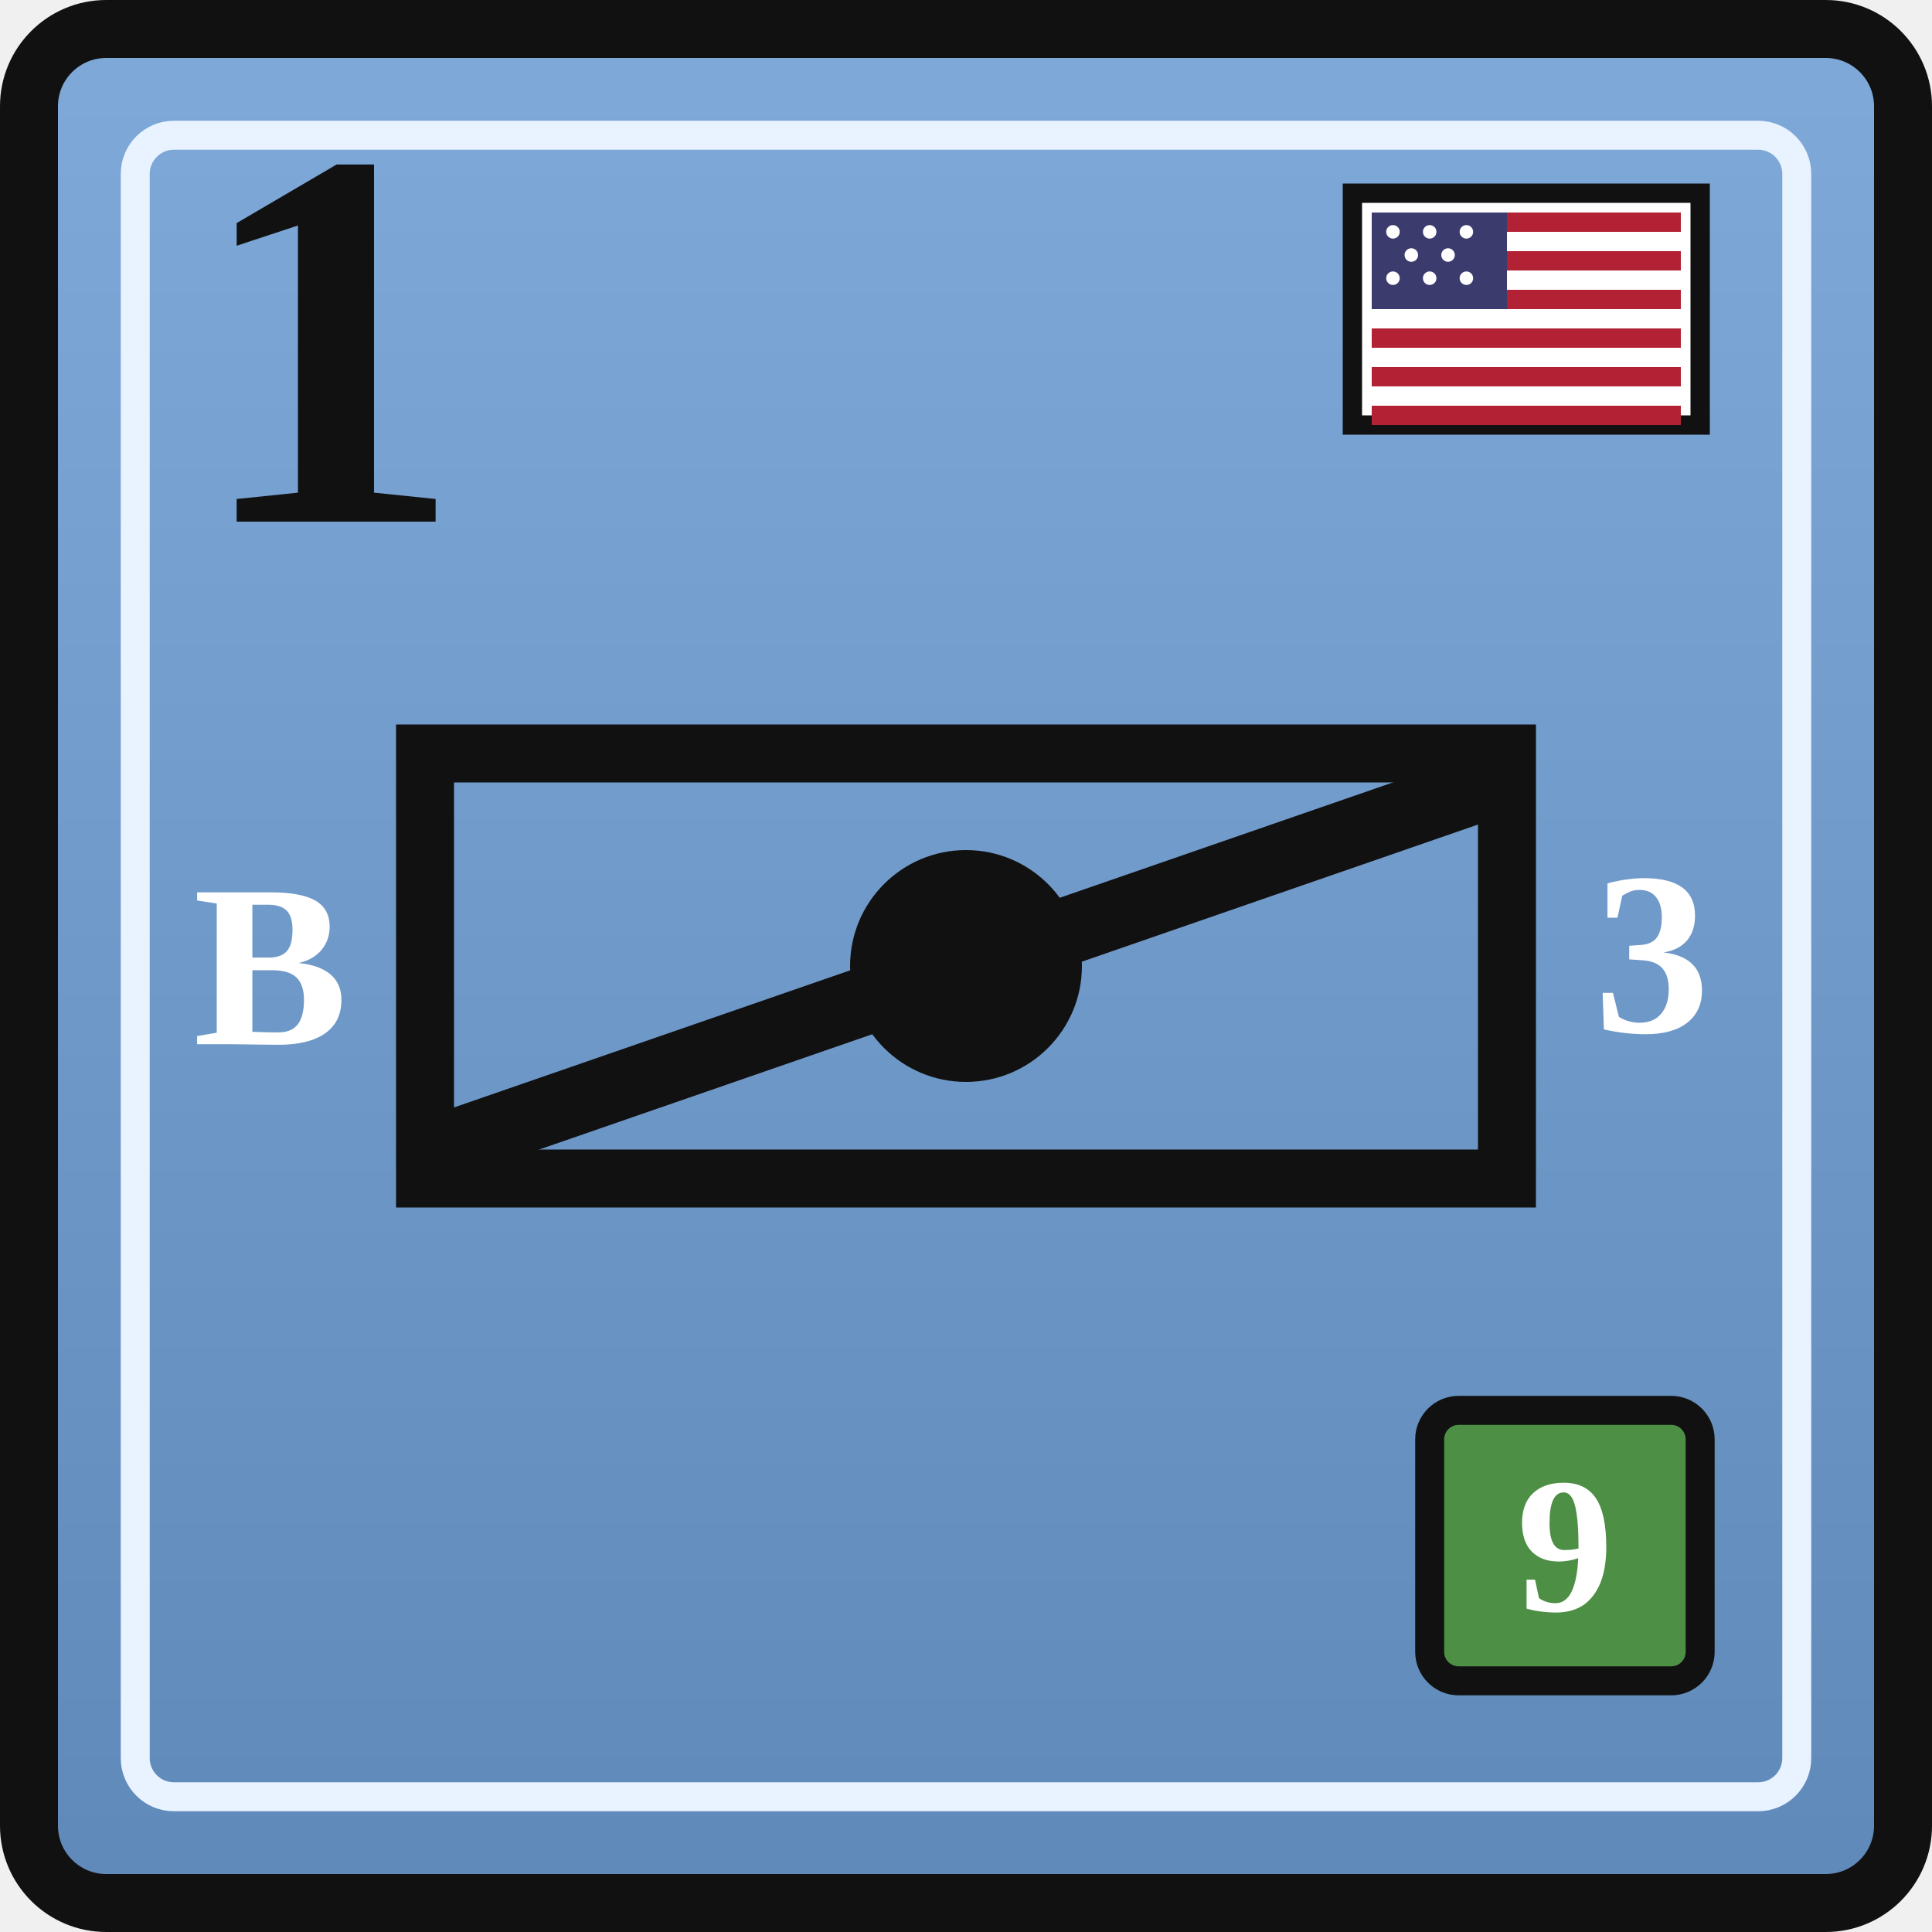
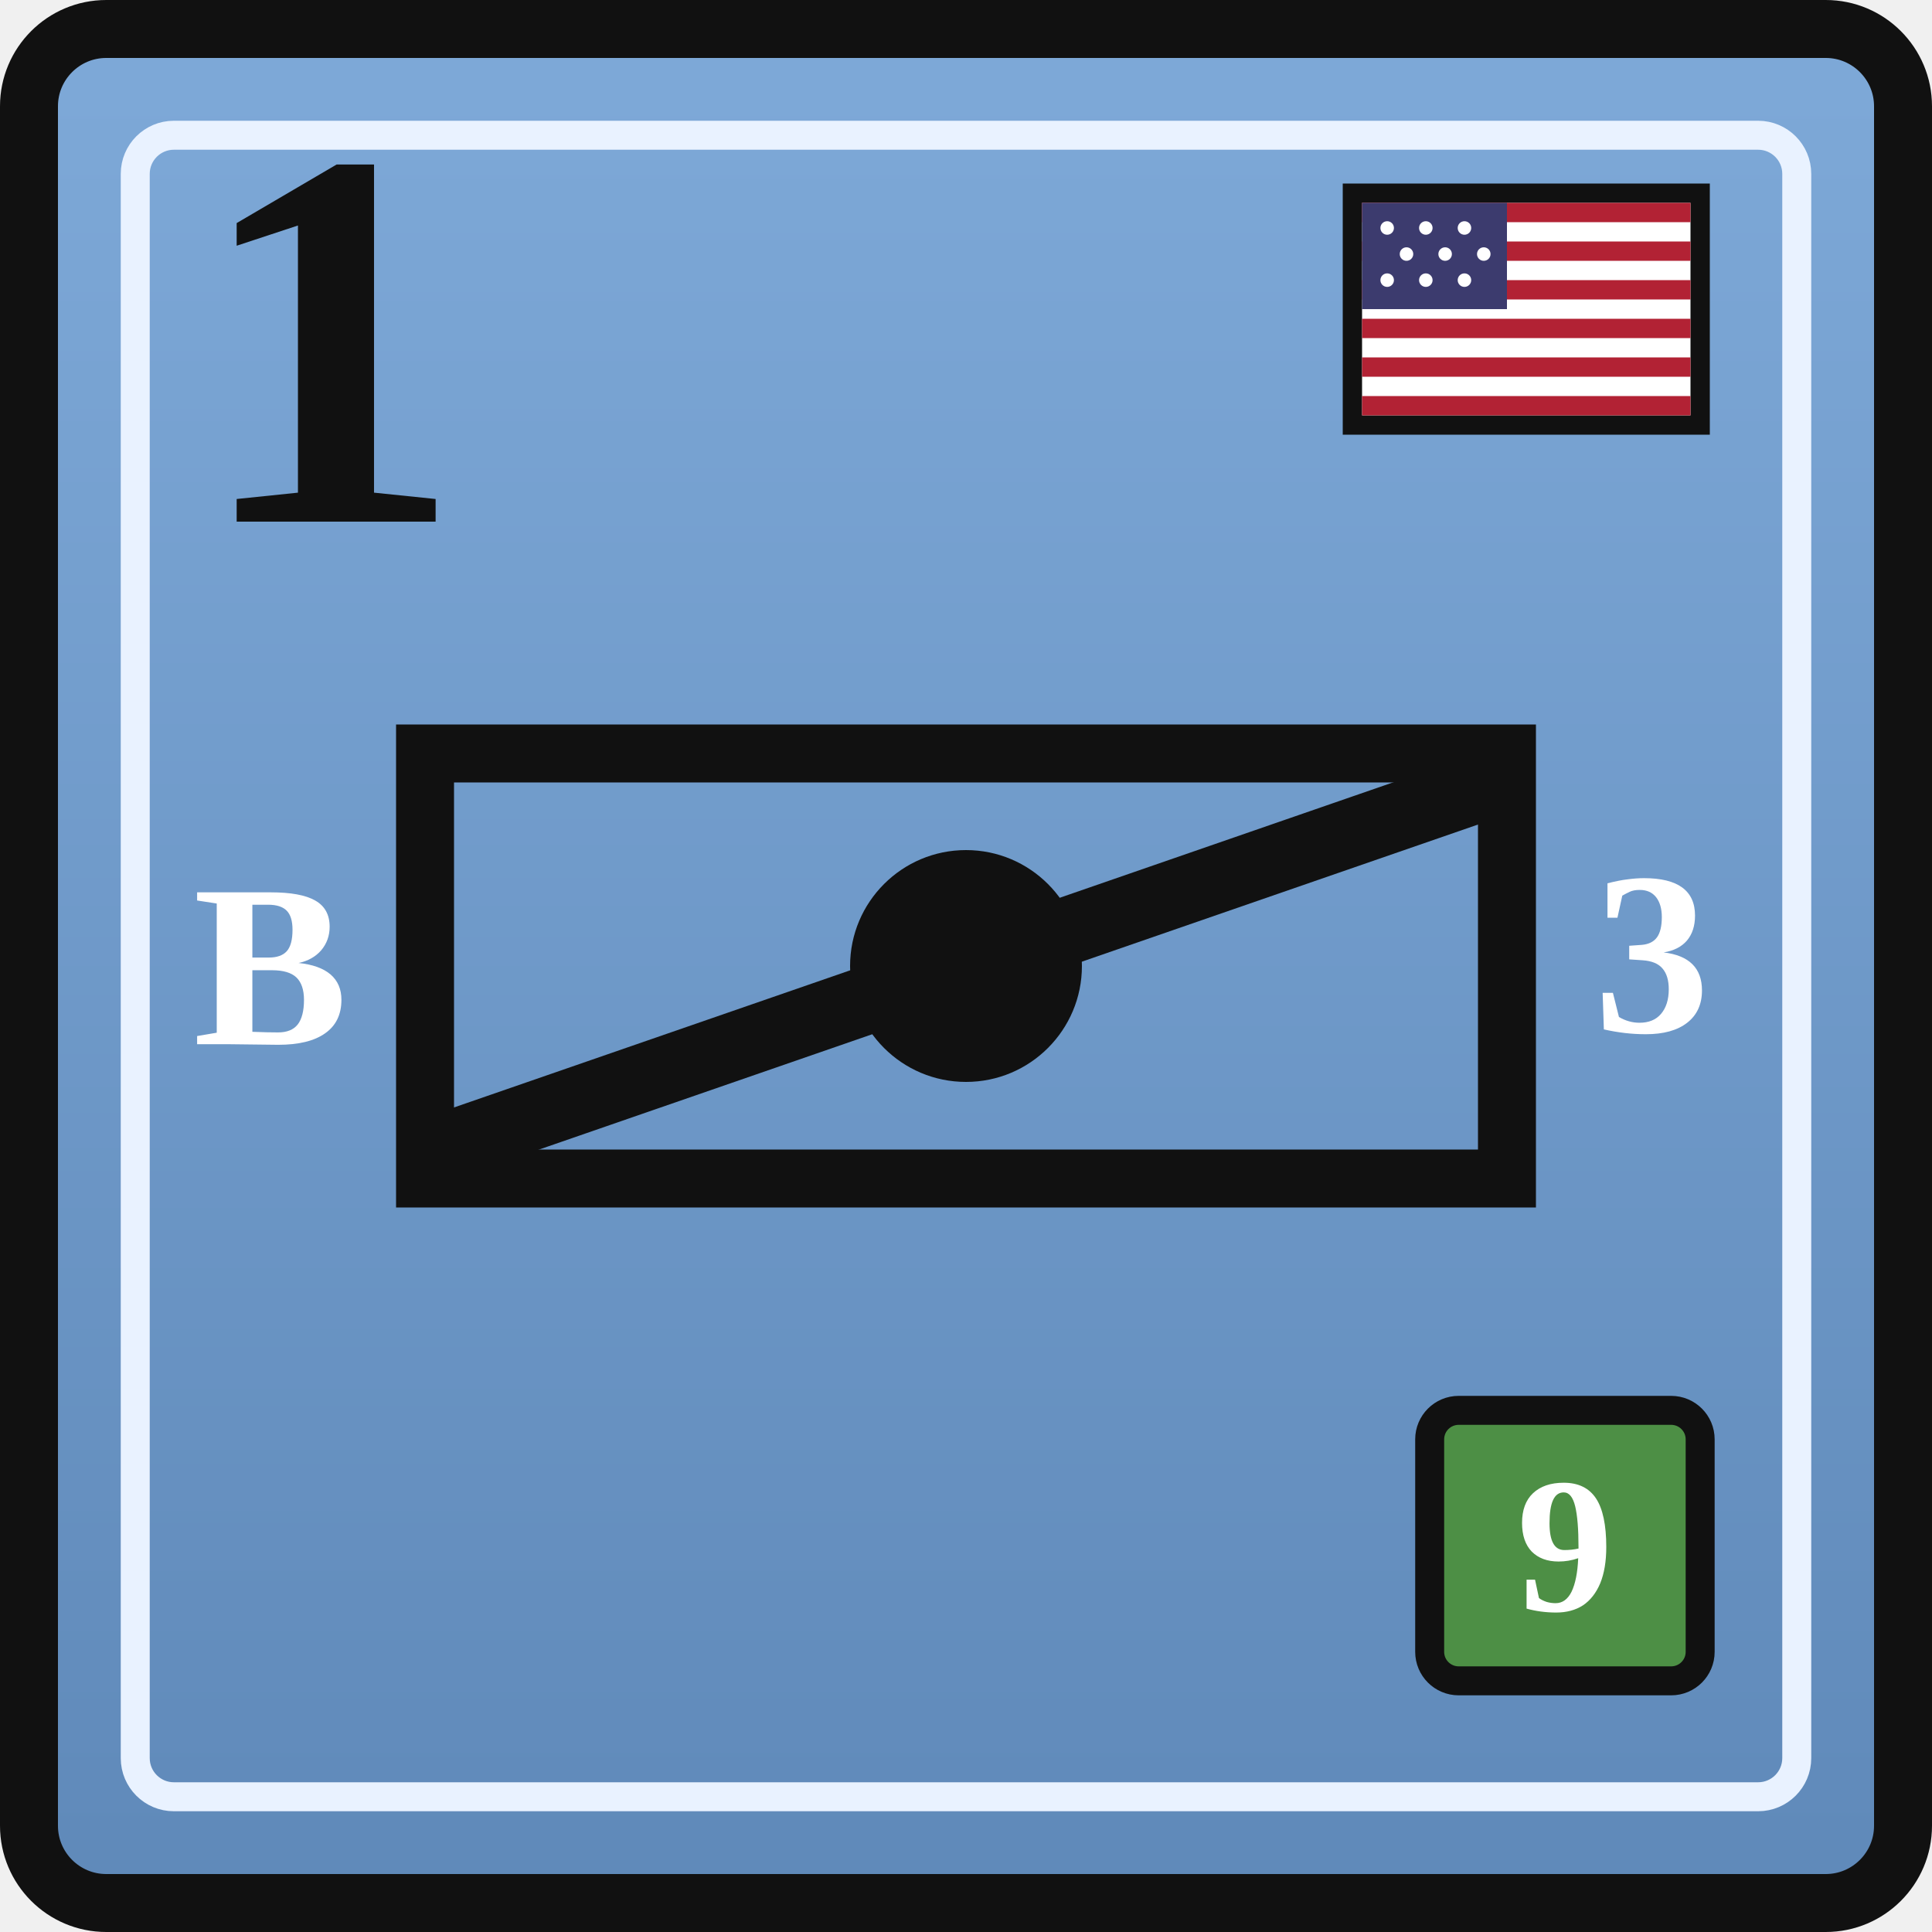
<svg xmlns="http://www.w3.org/2000/svg" width="0.5in" height="0.5in" viewBox="0 0 100 100">
  <defs>
    <linearGradient id="unionBlue" x1="0" y1="0" x2="0" y2="1">
      <stop offset="0%" stop-color="#7ea9d8" />
      <stop offset="100%" stop-color="#5f89b9" />
    </linearGradient>
  </defs>
  <rect x="1.5" y="1.5" width="97" height="97" rx="4" fill="url(#unionBlue)" stroke="#111111" stroke-width="3" />
  <rect x="7" y="7" width="86" height="86" rx="2" fill="none" stroke="#e9f2ff" stroke-width="1.5" />
  <g transform="translate(70, 10)">
    <rect x="0" y="0" width="18" height="12" fill="#ffffff" stroke="#111111" stroke-width="1" />
-     <rect x="1" y="1" width="16" height="1" fill="#b22234" />
-     <rect x="1" y="3" width="16" height="1" fill="#b22234" />
-     <rect x="1" y="5" width="16" height="1" fill="#b22234" />
-     <rect x="1" y="7" width="16" height="1" fill="#b22234" />
-     <rect x="1" y="9" width="16" height="1" fill="#b22234" />
-     <rect x="1" y="11" width="16" height="1" fill="#b22234" />
-     <rect x="1" y="1" width="7" height="5" fill="#3c3b6e" />
+     <rect x="0.5" y="0.5" width="17" height="1" fill="#b22234" />
+     <rect x="0.5" y="2.5" width="17" height="1" fill="#b22234" />
+     <rect x="0.5" y="4.5" width="17" height="1" fill="#b22234" />
+     <rect x="0.5" y="6.5" width="17" height="1" fill="#b22234" />
+     <rect x="0.5" y="8.5" width="17" height="1" fill="#b22234" />
+     <rect x="0.5" y="10.5" width="17" height="1" fill="#b22234" />
+     <rect x="0.5" y="0.5" width="7.5" height="5.5" fill="#3c3b6e" />
    <g fill="#ffffff">
-       <circle cx="2.1" cy="2.0" r="0.35" />
-       <circle cx="4.0" cy="2.0" r="0.35" />
-       <circle cx="5.9" cy="2.0" r="0.35" />
-       <circle cx="3.05" cy="3.2" r="0.35" />
-       <circle cx="4.95" cy="3.2" r="0.35" />
-       <circle cx="2.1" cy="4.4" r="0.35" />
-       <circle cx="4.0" cy="4.4" r="0.35" />
-       <circle cx="5.9" cy="4.4" r="0.35" />
+       <circle cx="1.8" cy="1.8" r="0.35" />
+       <circle cx="3.8" cy="1.8" r="0.35" />
+       <circle cx="5.8" cy="1.8" r="0.35" />
+       <circle cx="2.8" cy="3.15" r="0.35" />
+       <circle cx="4.8" cy="3.15" r="0.35" />
+       <circle cx="6.8" cy="3.15" r="0.35" />
+       <circle cx="1.8" cy="4.5" r="0.35" />
+       <circle cx="3.8" cy="4.5" r="0.35" />
+       <circle cx="5.8" cy="4.5" r="0.35" />
    </g>
  </g>
  <text x="10" y="27" font-family="Georgia, 'Times New Roman', serif" font-size="28" font-weight="700" fill="#111111">1</text>
  <rect x="22" y="39" width="56" height="22" fill="none" stroke="#111111" stroke-width="3" />
  <text x="14" y="50" text-anchor="middle" dominant-baseline="central" font-family="Georgia, 'Times New Roman', serif" font-size="12" font-weight="700" fill="#ffffff">B</text>
  <circle cx="50" cy="50" r="6" fill="#111111" />
  <g stroke="#111111" stroke-width="3.5" stroke-linecap="round">
    <line x1="24" y1="59" x2="76" y2="41" />
  </g>
  <text x="85.5" y="50" text-anchor="middle" dominant-baseline="middle" font-family="Georgia, 'Times New Roman', serif" font-size="12" font-weight="700" fill="#ffffff">3</text>
  <rect x="74" y="73" width="14" height="14" rx="1.5" fill="#4d8f45" stroke="#111111" stroke-width="1.5" />
  <text x="81" y="80" text-anchor="middle" dominant-baseline="central" font-family="Georgia, 'Times New Roman', serif" font-size="10" font-weight="700" fill="#ffffff">9</text>
</svg>
